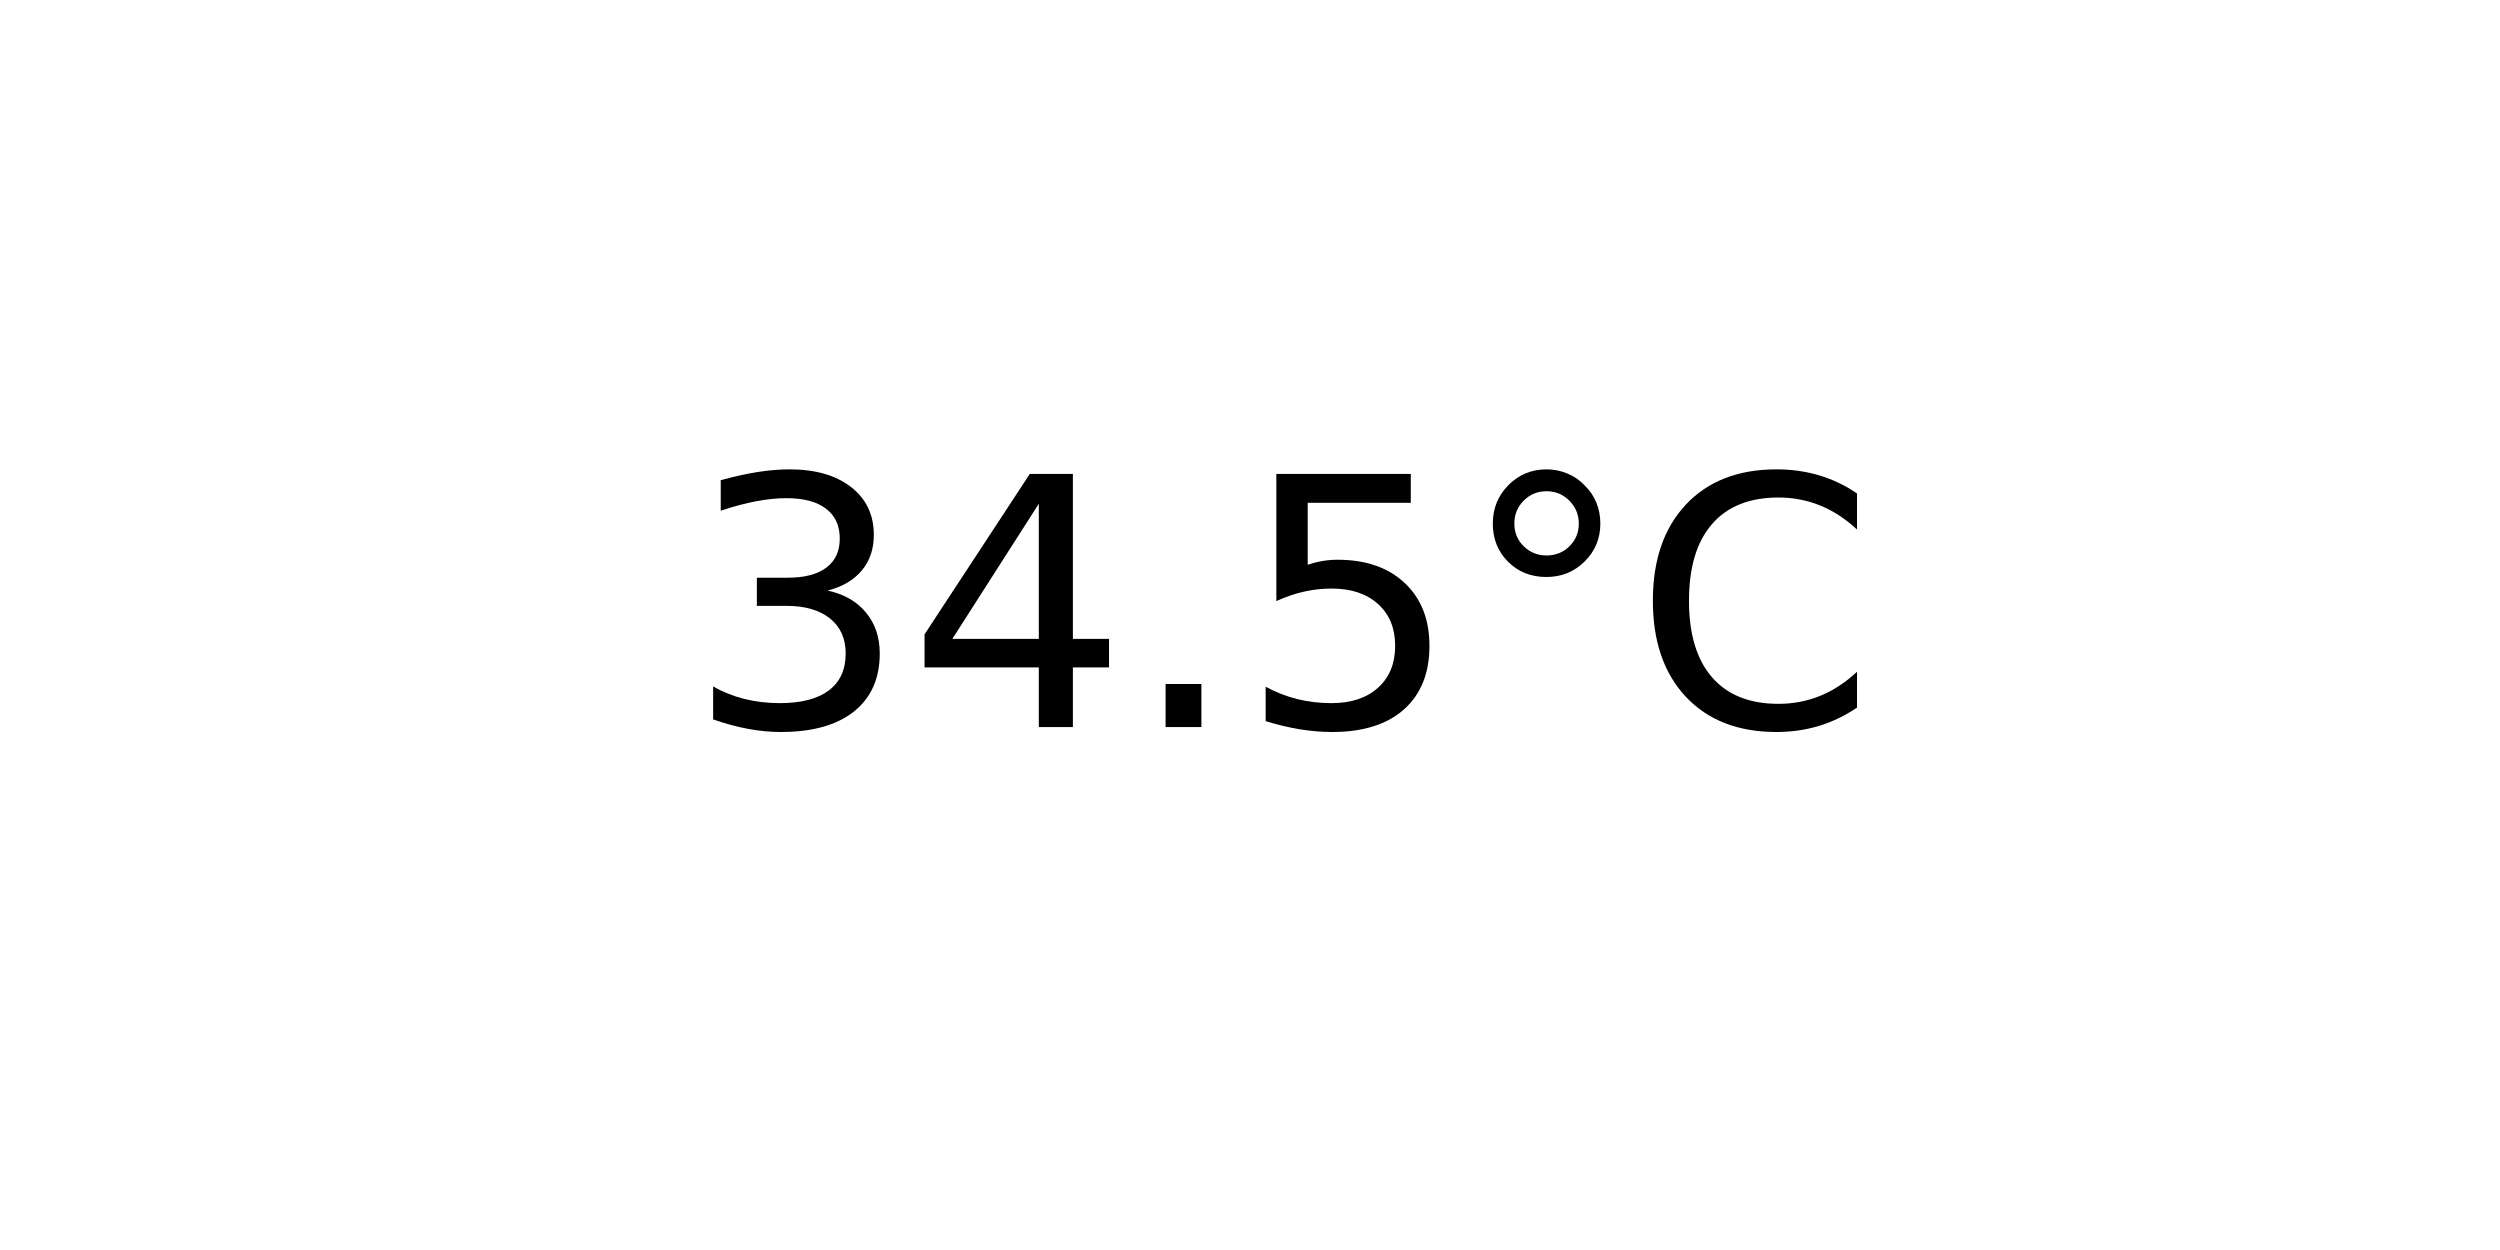
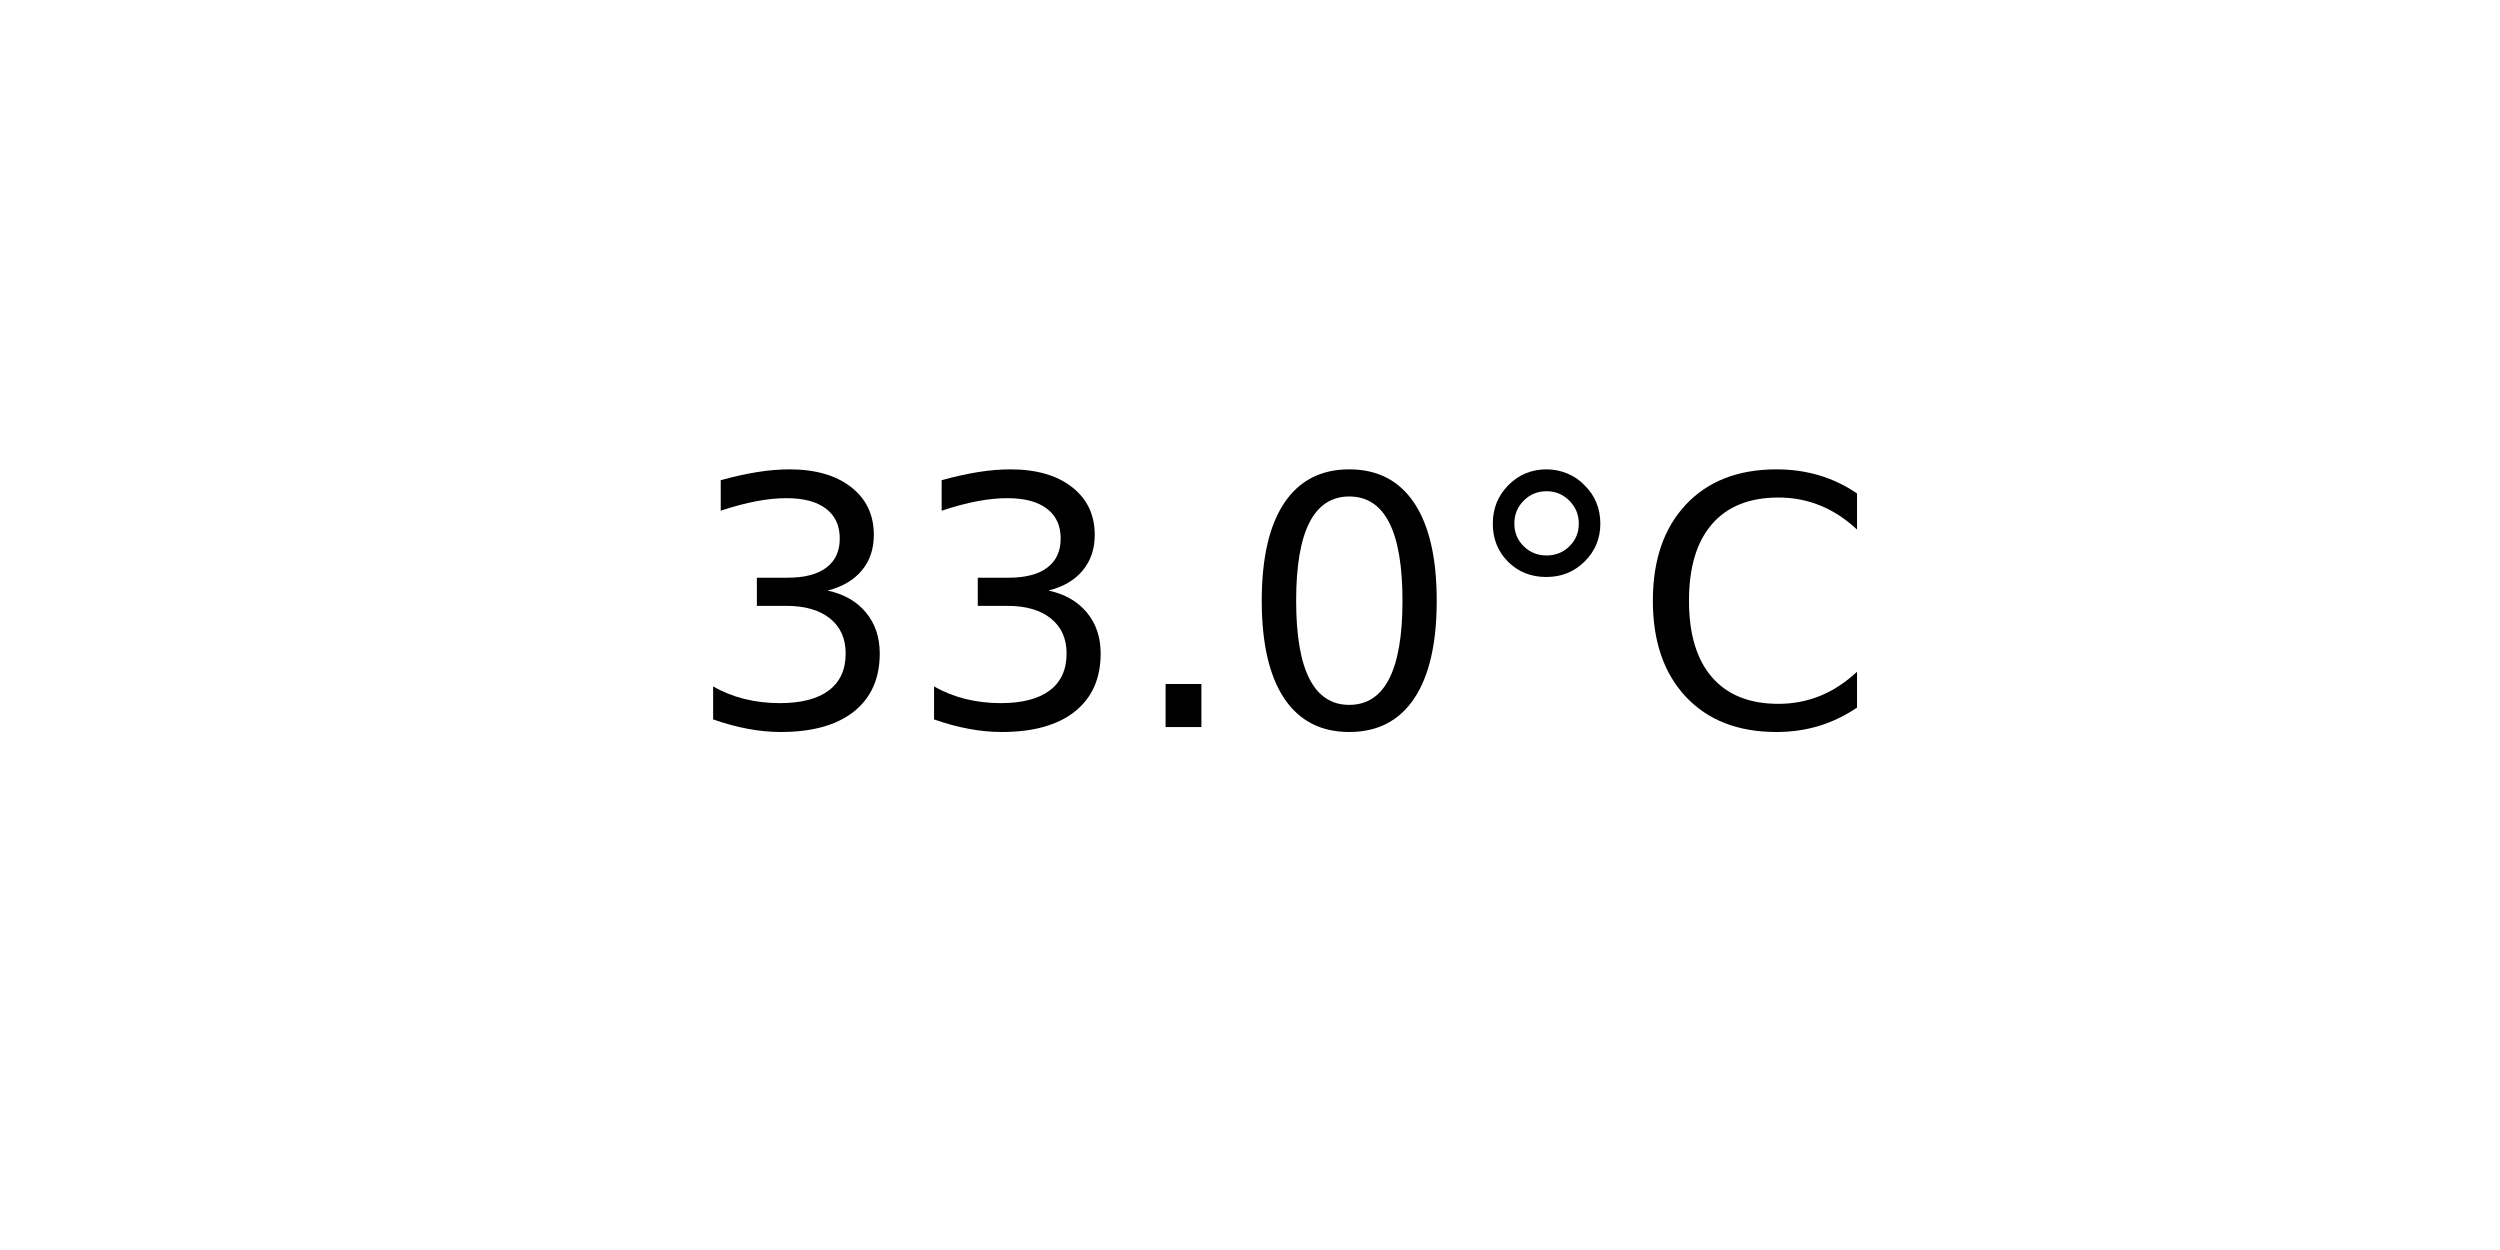
<svg xmlns="http://www.w3.org/2000/svg" xmlns:xlink="http://www.w3.org/1999/xlink" width="72pt" height="36pt" viewBox="0 0 72 36" version="1.1">
  <defs>
    <style type="text/css">*{stroke-linejoin: round; stroke-linecap: butt}</style>
  </defs>
  <g id="figure_1">
    <g id="axes_1">
      <g id="text_1">
        <g transform="translate(19.77578 20.93937) scale(0.1 -0.1)">
          <defs>
            <path id="DejaVuSans-33" d="M 2597 2516  Q 3050 2419 3304 2112  Q 3559 1806 3559 1356  Q 3559 666 3084 287  Q 2609 -91 1734 -91  Q 1441 -91 1130 -33  Q 819 25 488 141  L 488 750  Q 750 597 1062 519  Q 1375 441 1716 441  Q 2309 441 2620 675  Q 2931 909 2931 1356  Q 2931 1769 2642 2001  Q 2353 2234 1838 2234  L 1294 2234  L 1294 2753  L 1863 2753  Q 2328 2753 2575 2939  Q 2822 3125 2822 3475  Q 2822 3834 2567 4026  Q 2313 4219 1838 4219  Q 1578 4219 1281 4162  Q 984 4106 628 3988  L 628 4550  Q 988 4650 1302 4700  Q 1616 4750 1894 4750  Q 2613 4750 3031 4423  Q 3450 4097 3450 3541  Q 3450 3153 3228 2886  Q 3006 2619 2597 2516  z " transform="scale(0.015625)" />
-             <path id="DejaVuSans-34" d="M 2419 4116  L 825 1625  L 2419 1625  L 2419 4116  z M 2253 4666  L 3047 4666  L 3047 1625  L 3713 1625  L 3713 1100  L 3047 1100  L 3047 0  L 2419 0  L 2419 1100  L 313 1100  L 313 1709  L 2253 4666  z " transform="scale(0.015625)" />
            <path id="DejaVuSans-2e" d="M 684 794  L 1344 794  L 1344 0  L 684 0  L 684 794  z " transform="scale(0.015625)" />
-             <path id="DejaVuSans-35" d="M 691 4666  L 3169 4666  L 3169 4134  L 1269 4134  L 1269 2991  Q 1406 3038 1543 3061  Q 1681 3084 1819 3084  Q 2600 3084 3056 2656  Q 3513 2228 3513 1497  Q 3513 744 3044 326  Q 2575 -91 1722 -91  Q 1428 -91 1123 -41  Q 819 9 494 109  L 494 744  Q 775 591 1075 516  Q 1375 441 1709 441  Q 2250 441 2565 725  Q 2881 1009 2881 1497  Q 2881 1984 2565 2268  Q 2250 2553 1709 2553  Q 1456 2553 1204 2497  Q 953 2441 691 2322  L 691 4666  z " transform="scale(0.015625)" />
+             <path id="DejaVuSans-30" d="M 2034 4250  Q 1547 4250 1301 3770  Q 1056 3291 1056 2328  Q 1056 1369 1301 889  Q 1547 409 2034 409  Q 2525 409 2770 889  Q 3016 1369 3016 2328  Q 3016 3291 2770 3770  Q 2525 4250 2034 4250  z M 2034 4750  Q 2819 4750 3233 4129  Q 3647 3509 3647 2328  Q 3647 1150 3233 529  Q 2819 -91 2034 -91  Q 1250 -91 836 529  Q 422 1150 422 2328  Q 422 3509 836 4129  Q 1250 4750 2034 4750  z " transform="scale(0.015625)" />
            <path id="DejaVuSans-b0" d="M 1600 4347  Q 1350 4347 1178 4173  Q 1006 4000 1006 3750  Q 1006 3503 1178 3333  Q 1350 3163 1600 3163  Q 1850 3163 2022 3333  Q 2194 3503 2194 3750  Q 2194 3997 2020 4172  Q 1847 4347 1600 4347  z M 1600 4750  Q 1800 4750 1984 4673  Q 2169 4597 2303 4453  Q 2447 4313 2519 4134  Q 2591 3956 2591 3750  Q 2591 3338 2302 3052  Q 2013 2766 1594 2766  Q 1172 2766 890 3047  Q 609 3328 609 3750  Q 609 4169 896 4459  Q 1184 4750 1600 4750  z " transform="scale(0.015625)" />
            <path id="DejaVuSans-43" d="M 4122 4306  L 4122 3641  Q 3803 3938 3442 4084  Q 3081 4231 2675 4231  Q 1875 4231 1450 3742  Q 1025 3253 1025 2328  Q 1025 1406 1450 917  Q 1875 428 2675 428  Q 3081 428 3442 575  Q 3803 722 4122 1019  L 4122 359  Q 3791 134 3420 21  Q 3050 -91 2638 -91  Q 1578 -91 968 557  Q 359 1206 359 2328  Q 359 3453 968 4101  Q 1578 4750 2638 4750  Q 3056 4750 3426 4639  Q 3797 4528 4122 4306  z " transform="scale(0.015625)" />
          </defs>
          <use xlink:href="#DejaVuSans-33" />
-           <use xlink:href="#DejaVuSans-34" x="63.623" />
+           <use xlink:href="#DejaVuSans-33" x="63.623" />
          <use xlink:href="#DejaVuSans-2e" x="127.246" />
-           <use xlink:href="#DejaVuSans-35" x="159.033" />
+           <use xlink:href="#DejaVuSans-30" x="159.033" />
          <use xlink:href="#DejaVuSans-b0" x="222.656" />
          <use xlink:href="#DejaVuSans-43" x="272.656" />
        </g>
      </g>
    </g>
  </g>
</svg>
